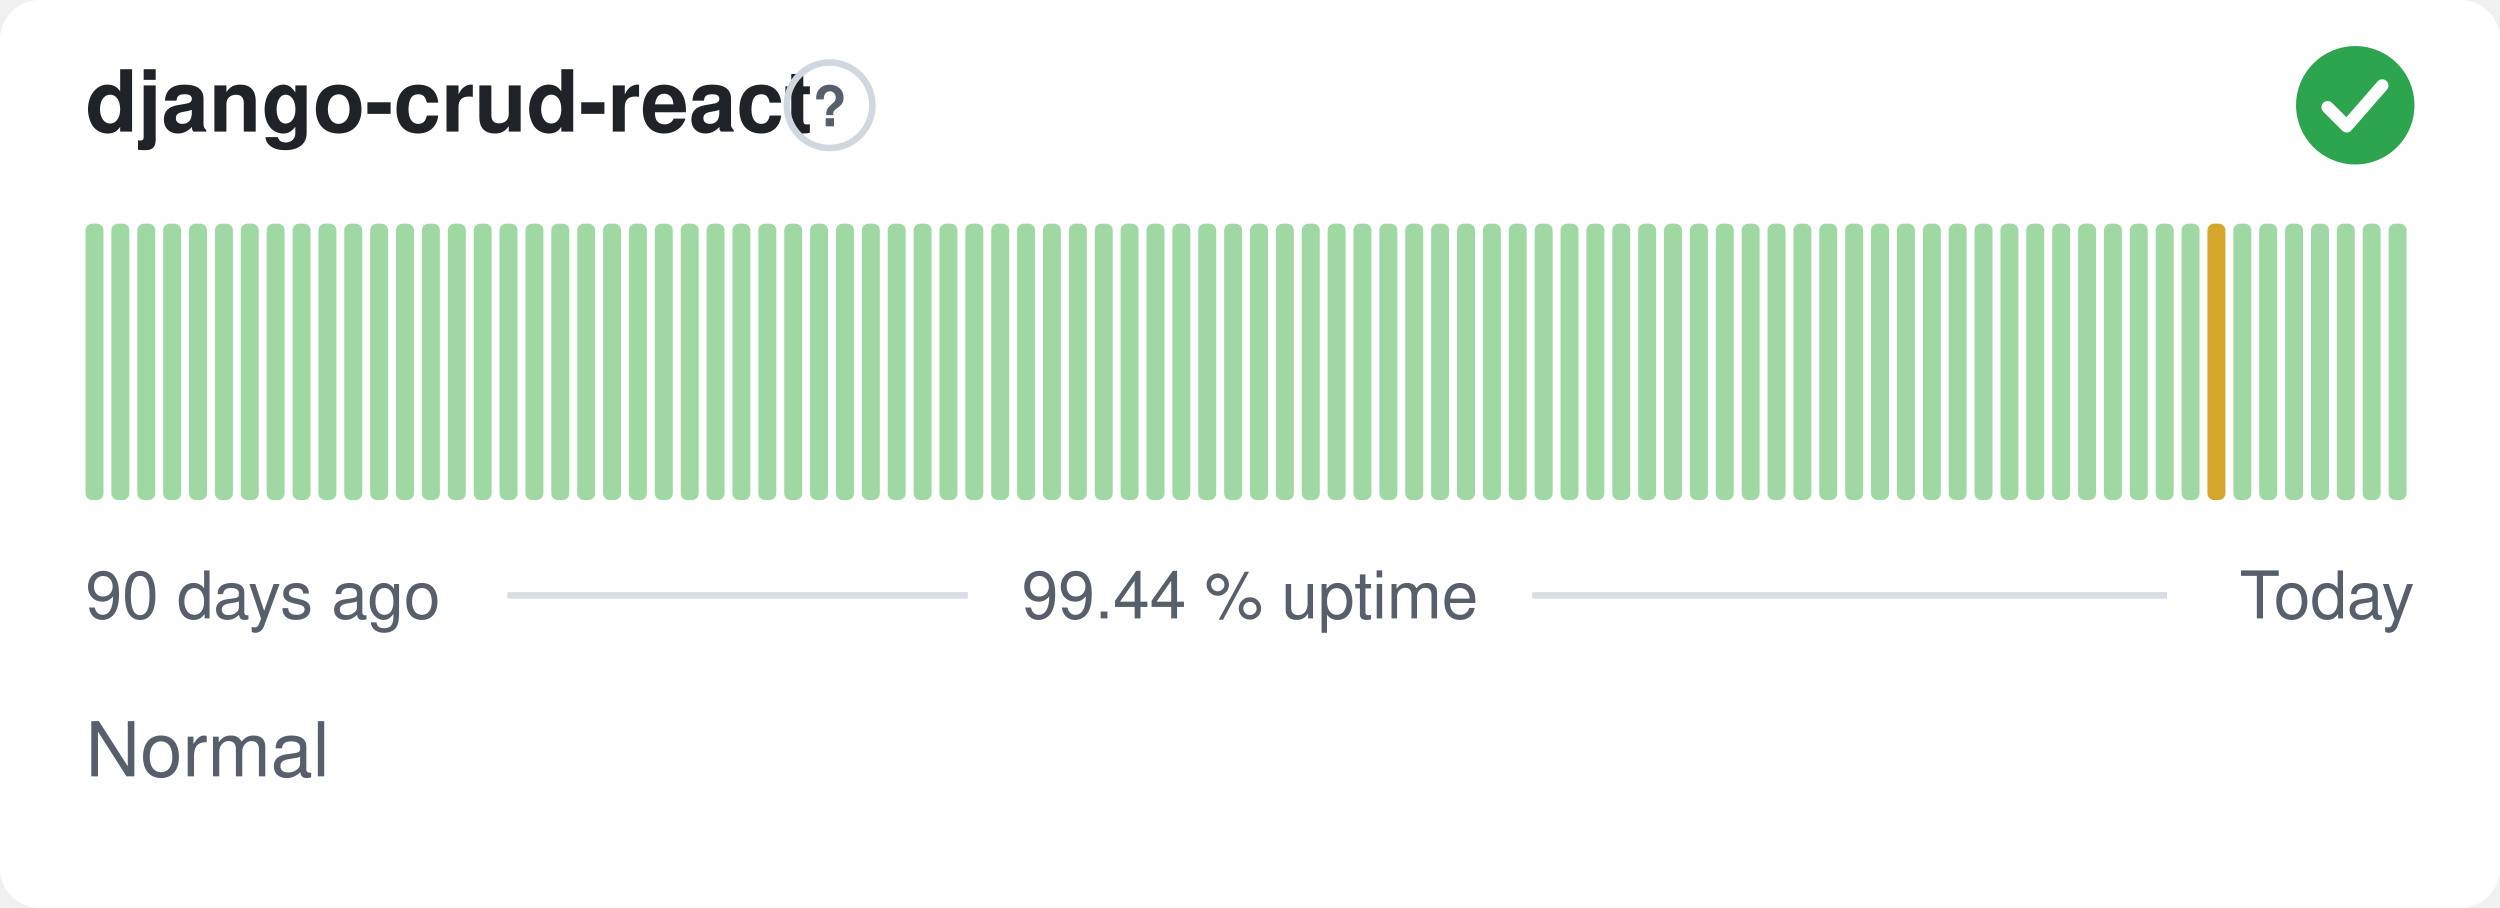
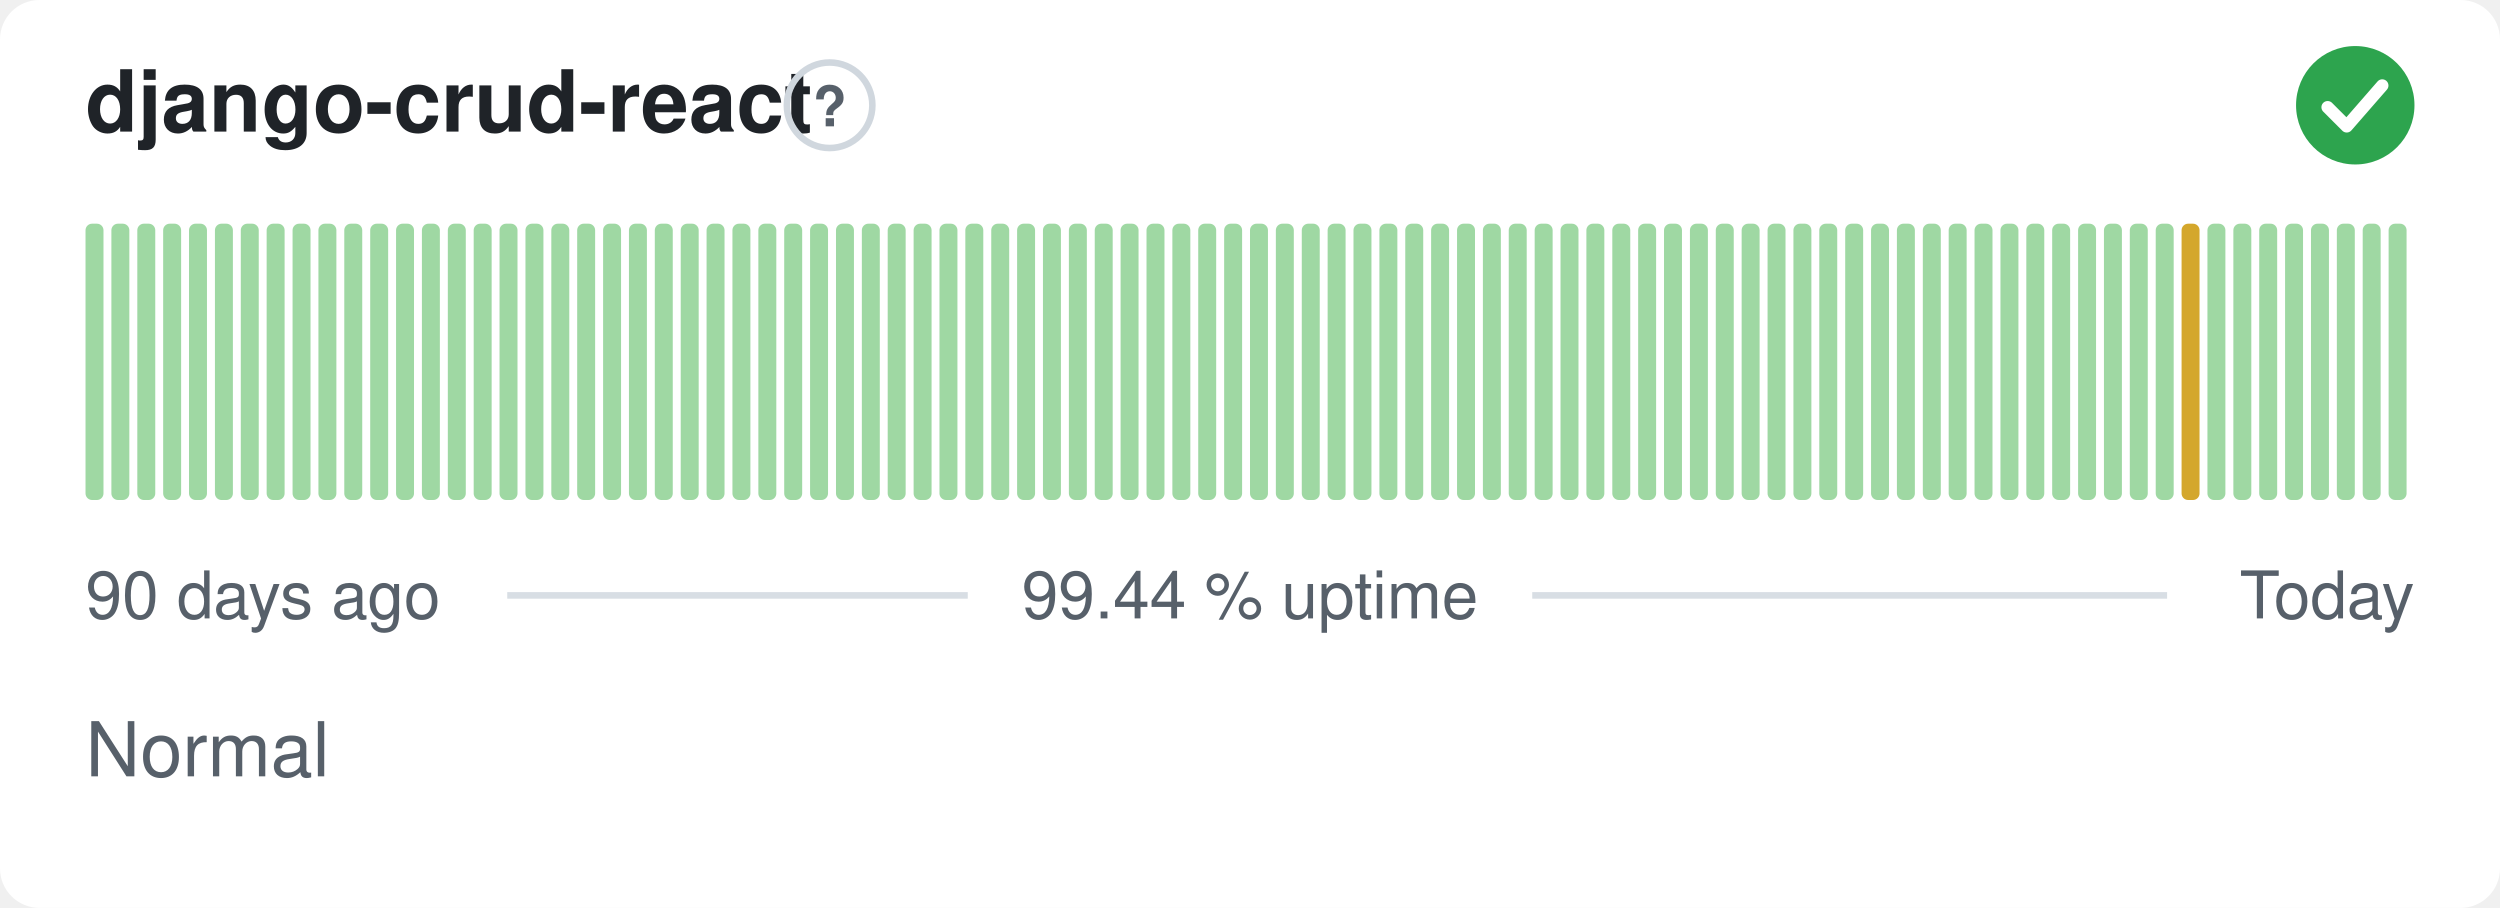
<svg xmlns="http://www.w3.org/2000/svg" width="380" height="138" viewBox="0 0 380 138" role="img" aria-label="django-crud-react: Normal, 99.44 % uptime over the last 90 days" font-family="-apple-system,BlinkMacSystemFont,'Segoe UI',Helvetica,Arial,sans-serif">
  <style>
    @media (prefers-color-scheme: dark) {
      .bg { fill: #0d1117 }
      .title { fill: #e6edf3 }
      .muted { fill: #8b949e }
      .hint { stroke: #30363d }
      .rule { stroke: #30363d }
      .nodata { fill: #21262d }
    }
  </style>
  <rect class="bg" width="380" height="138" rx="6" fill="#ffffff" />
  <text class="title" x="13" y="20" font-size="13" font-weight="600" fill="#1f2328">django-crud-react</text>
  <circle class="hint" cx="126.1" cy="16" r="6.5" fill="none" stroke="#d0d7de" stroke-width="1" />
  <text class="muted" x="126.1" y="19.2" text-anchor="middle" font-size="8.5" font-weight="700" fill="#57606a">?</text>
  <circle cx="358" cy="16" r="9" fill="#2da44e" />
  <path d="M353.80 16.30l2.90 2.90 5.40 -6.20" fill="none" stroke="#fff" stroke-width="1.89" stroke-linecap="round" stroke-linejoin="round" />
  <rect x="13.00" y="34.00" width="2.73" height="42.00" rx="1" fill="#9fd8a3" />
  <rect x="16.93" y="34.00" width="2.73" height="42.00" rx="1" fill="#9fd8a3" />
  <rect x="20.87" y="34.00" width="2.73" height="42.00" rx="1" fill="#9fd8a3" />
  <rect x="24.80" y="34.00" width="2.73" height="42.00" rx="1" fill="#9fd8a3" />
  <rect x="28.73" y="34.00" width="2.73" height="42.00" rx="1" fill="#9fd8a3" />
  <rect x="32.67" y="34.00" width="2.73" height="42.00" rx="1" fill="#9fd8a3" />
  <rect x="36.60" y="34.00" width="2.73" height="42.00" rx="1" fill="#9fd8a3" />
  <rect x="40.53" y="34.00" width="2.73" height="42.00" rx="1" fill="#9fd8a3" />
  <rect x="44.47" y="34.00" width="2.73" height="42.00" rx="1" fill="#9fd8a3" />
  <rect x="48.40" y="34.00" width="2.73" height="42.00" rx="1" fill="#9fd8a3" />
  <rect x="52.33" y="34.00" width="2.73" height="42.00" rx="1" fill="#9fd8a3" />
  <rect x="56.27" y="34.00" width="2.73" height="42.00" rx="1" fill="#9fd8a3" />
  <rect x="60.20" y="34.00" width="2.73" height="42.00" rx="1" fill="#9fd8a3" />
  <rect x="64.13" y="34.00" width="2.73" height="42.00" rx="1" fill="#9fd8a3" />
  <rect x="68.07" y="34.00" width="2.73" height="42.00" rx="1" fill="#9fd8a3" />
  <rect x="72.00" y="34.00" width="2.73" height="42.00" rx="1" fill="#9fd8a3" />
  <rect x="75.93" y="34.00" width="2.73" height="42.00" rx="1" fill="#9fd8a3" />
  <rect x="79.87" y="34.00" width="2.73" height="42.00" rx="1" fill="#9fd8a3" />
  <rect x="83.80" y="34.00" width="2.73" height="42.00" rx="1" fill="#9fd8a3" />
  <rect x="87.73" y="34.00" width="2.73" height="42.00" rx="1" fill="#9fd8a3" />
  <rect x="91.67" y="34.00" width="2.73" height="42.00" rx="1" fill="#9fd8a3" />
  <rect x="95.60" y="34.00" width="2.73" height="42.00" rx="1" fill="#9fd8a3" />
  <rect x="99.53" y="34.00" width="2.73" height="42.00" rx="1" fill="#9fd8a3" />
  <rect x="103.47" y="34.00" width="2.73" height="42.00" rx="1" fill="#9fd8a3" />
  <rect x="107.40" y="34.00" width="2.73" height="42.00" rx="1" fill="#9fd8a3" />
  <rect x="111.33" y="34.00" width="2.73" height="42.00" rx="1" fill="#9fd8a3" />
  <rect x="115.27" y="34.00" width="2.73" height="42.00" rx="1" fill="#9fd8a3" />
  <rect x="119.20" y="34.00" width="2.73" height="42.00" rx="1" fill="#9fd8a3" />
  <rect x="123.13" y="34.00" width="2.73" height="42.00" rx="1" fill="#9fd8a3" />
  <rect x="127.07" y="34.00" width="2.73" height="42.00" rx="1" fill="#9fd8a3" />
  <rect x="131.00" y="34.00" width="2.73" height="42.00" rx="1" fill="#9fd8a3" />
  <rect x="134.93" y="34.00" width="2.73" height="42.00" rx="1" fill="#9fd8a3" />
  <rect x="138.87" y="34.00" width="2.73" height="42.00" rx="1" fill="#9fd8a3" />
  <rect x="142.80" y="34.00" width="2.73" height="42.00" rx="1" fill="#9fd8a3" />
  <rect x="146.73" y="34.00" width="2.73" height="42.00" rx="1" fill="#9fd8a3" />
  <rect x="150.67" y="34.00" width="2.73" height="42.00" rx="1" fill="#9fd8a3" />
  <rect x="154.60" y="34.00" width="2.73" height="42.00" rx="1" fill="#9fd8a3" />
  <rect x="158.53" y="34.00" width="2.73" height="42.00" rx="1" fill="#9fd8a3" />
  <rect x="162.47" y="34.00" width="2.73" height="42.00" rx="1" fill="#9fd8a3" />
  <rect x="166.40" y="34.00" width="2.73" height="42.00" rx="1" fill="#9fd8a3" />
  <rect x="170.33" y="34.00" width="2.73" height="42.00" rx="1" fill="#9fd8a3" />
  <rect x="174.27" y="34.00" width="2.73" height="42.00" rx="1" fill="#9fd8a3" />
  <rect x="178.20" y="34.00" width="2.73" height="42.00" rx="1" fill="#9fd8a3" />
  <rect x="182.13" y="34.00" width="2.73" height="42.00" rx="1" fill="#9fd8a3" />
  <rect x="186.07" y="34.00" width="2.73" height="42.00" rx="1" fill="#9fd8a3" />
  <rect x="190.00" y="34.00" width="2.73" height="42.00" rx="1" fill="#9fd8a3" />
  <rect x="193.93" y="34.00" width="2.73" height="42.00" rx="1" fill="#9fd8a3" />
  <rect x="197.87" y="34.00" width="2.73" height="42.00" rx="1" fill="#9fd8a3" />
  <rect x="201.80" y="34.00" width="2.73" height="42.00" rx="1" fill="#9fd8a3" />
  <rect x="205.73" y="34.00" width="2.73" height="42.00" rx="1" fill="#9fd8a3" />
  <rect x="209.67" y="34.00" width="2.73" height="42.00" rx="1" fill="#9fd8a3" />
  <rect x="213.60" y="34.00" width="2.73" height="42.00" rx="1" fill="#9fd8a3" />
  <rect x="217.53" y="34.00" width="2.73" height="42.00" rx="1" fill="#9fd8a3" />
  <rect x="221.47" y="34.00" width="2.73" height="42.00" rx="1" fill="#9fd8a3" />
  <rect x="225.40" y="34.00" width="2.73" height="42.00" rx="1" fill="#9fd8a3" />
  <rect x="229.33" y="34.00" width="2.73" height="42.00" rx="1" fill="#9fd8a3" />
  <rect x="233.27" y="34.00" width="2.73" height="42.00" rx="1" fill="#9fd8a3" />
  <rect x="237.20" y="34.00" width="2.73" height="42.00" rx="1" fill="#9fd8a3" />
  <rect x="241.13" y="34.00" width="2.73" height="42.00" rx="1" fill="#9fd8a3" />
  <rect x="245.07" y="34.00" width="2.73" height="42.00" rx="1" fill="#9fd8a3" />
  <rect x="249.00" y="34.00" width="2.73" height="42.00" rx="1" fill="#9fd8a3" />
  <rect x="252.93" y="34.00" width="2.73" height="42.00" rx="1" fill="#9fd8a3" />
  <rect x="256.87" y="34.00" width="2.73" height="42.00" rx="1" fill="#9fd8a3" />
  <rect x="260.80" y="34.00" width="2.73" height="42.00" rx="1" fill="#9fd8a3" />
  <rect x="264.73" y="34.00" width="2.73" height="42.00" rx="1" fill="#9fd8a3" />
  <rect x="268.67" y="34.00" width="2.73" height="42.00" rx="1" fill="#9fd8a3" />
  <rect x="272.60" y="34.00" width="2.73" height="42.00" rx="1" fill="#9fd8a3" />
  <rect x="276.53" y="34.00" width="2.73" height="42.00" rx="1" fill="#9fd8a3" />
  <rect x="280.47" y="34.00" width="2.73" height="42.00" rx="1" fill="#9fd8a3" />
  <rect x="284.40" y="34.00" width="2.73" height="42.00" rx="1" fill="#9fd8a3" />
  <rect x="288.33" y="34.00" width="2.73" height="42.00" rx="1" fill="#9fd8a3" />
  <rect x="292.27" y="34.00" width="2.73" height="42.00" rx="1" fill="#9fd8a3" />
  <rect x="296.20" y="34.00" width="2.73" height="42.00" rx="1" fill="#9fd8a3" />
  <rect x="300.13" y="34.00" width="2.73" height="42.00" rx="1" fill="#9fd8a3" />
  <rect x="304.07" y="34.00" width="2.73" height="42.00" rx="1" fill="#9fd8a3" />
  <rect x="308.00" y="34.00" width="2.73" height="42.00" rx="1" fill="#9fd8a3" />
  <rect x="311.93" y="34.00" width="2.73" height="42.00" rx="1" fill="#9fd8a3" />
  <rect x="315.87" y="34.00" width="2.73" height="42.00" rx="1" fill="#9fd8a3" />
  <rect x="319.80" y="34.00" width="2.73" height="42.00" rx="1" fill="#9fd8a3" />
  <rect x="323.73" y="34.00" width="2.73" height="42.00" rx="1" fill="#9fd8a3" />
  <rect x="327.67" y="34.00" width="2.73" height="42.00" rx="1" fill="#9fd8a3" />
-   <rect x="331.60" y="34.00" width="2.73" height="42.00" rx="1" fill="#9fd8a3" />
-   <rect x="335.53" y="34.00" width="2.73" height="42.00" rx="1" fill="#d4a72c" />
+   <rect x="331.60" y="34.00" width="2.73" height="42.00" rx="1" fill="#d4a72c" />
+   <rect x="335.53" y="34.00" width="2.73" height="42.00" rx="1" fill="#9fd8a3" />
  <rect x="339.47" y="34.00" width="2.73" height="42.00" rx="1" fill="#9fd8a3" />
  <rect x="343.40" y="34.00" width="2.73" height="42.00" rx="1" fill="#9fd8a3" />
  <rect x="347.33" y="34.00" width="2.73" height="42.00" rx="1" fill="#9fd8a3" />
  <rect x="351.27" y="34.00" width="2.73" height="42.00" rx="1" fill="#9fd8a3" />
  <rect x="355.20" y="34.00" width="2.73" height="42.00" rx="1" fill="#9fd8a3" />
  <rect x="359.13" y="34.00" width="2.73" height="42.00" rx="1" fill="#9fd8a3" />
  <rect x="363.07" y="34.00" width="2.73" height="42.00" rx="1" fill="#9fd8a3" />
  <text class="muted" x="13" y="94" font-size="10" fill="#57606a">90 days ago</text>
  <text class="muted" x="190" y="94" text-anchor="middle" font-size="10" fill="#57606a">99.44 % uptime</text>
  <text class="muted" x="367" y="94" text-anchor="end" font-size="10" fill="#57606a">Today</text>
  <line class="rule" x1="77.1" y1="90.5" x2="147.1" y2="90.5" stroke="#d8dee4" stroke-width="1" />
  <line class="rule" x1="232.9" y1="90.5" x2="329.4" y2="90.5" stroke="#d8dee4" stroke-width="1" />
  <text class="muted" x="13" y="118" font-size="11.5" fill="#57606a">Normal</text>
</svg>
